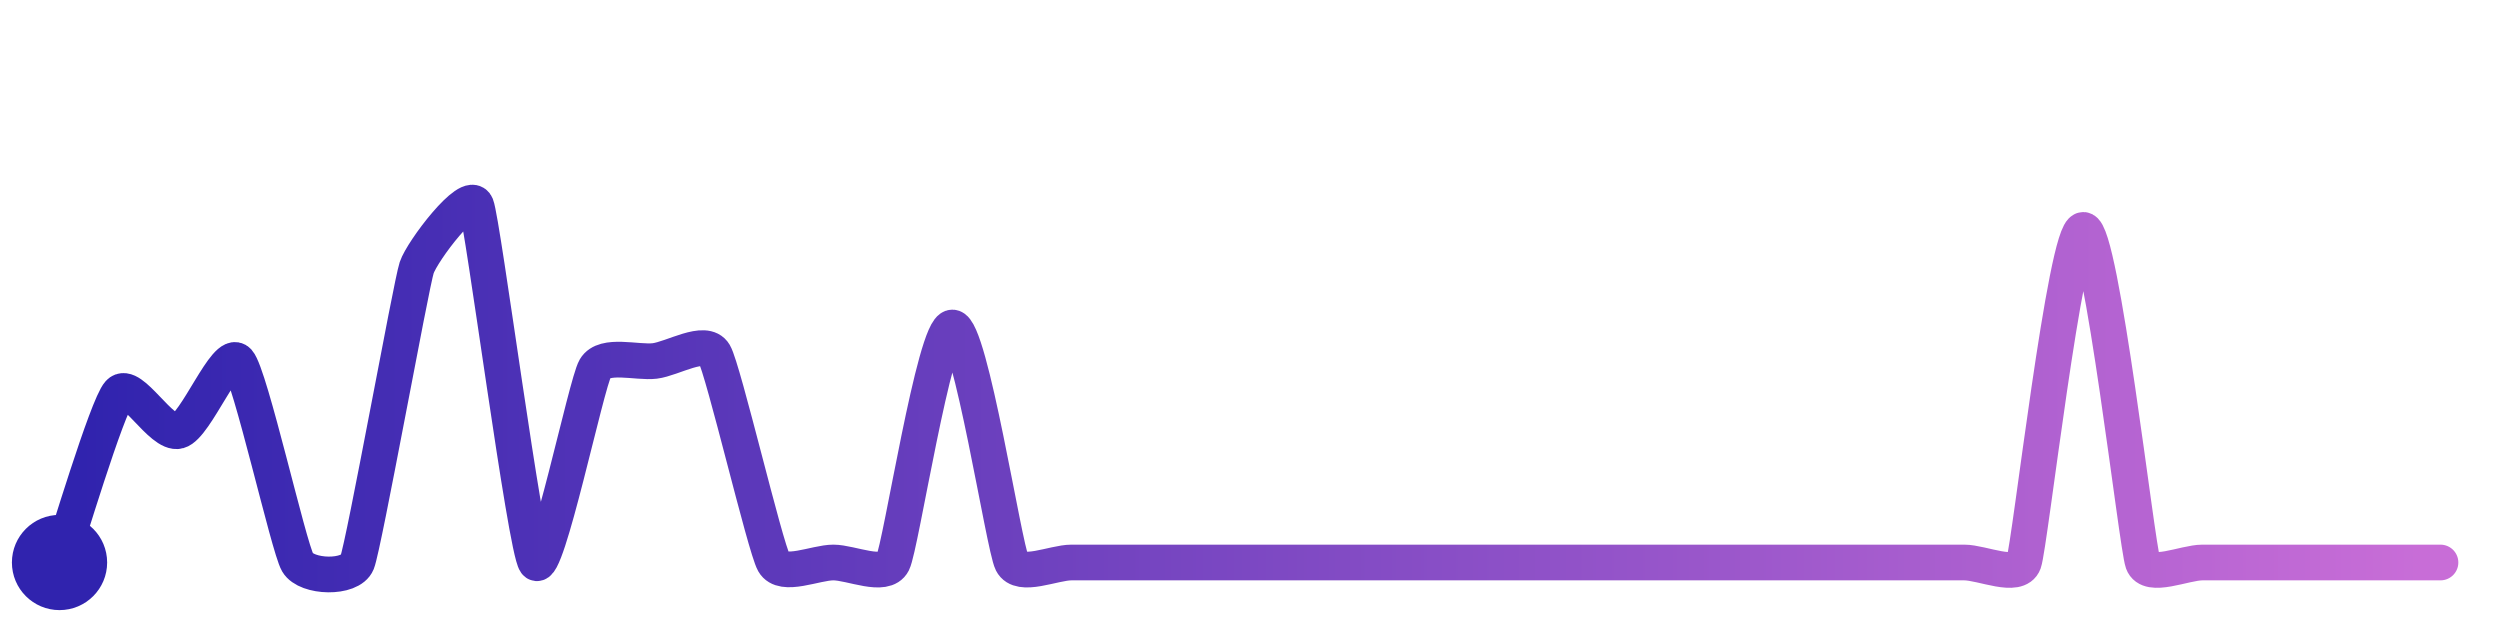
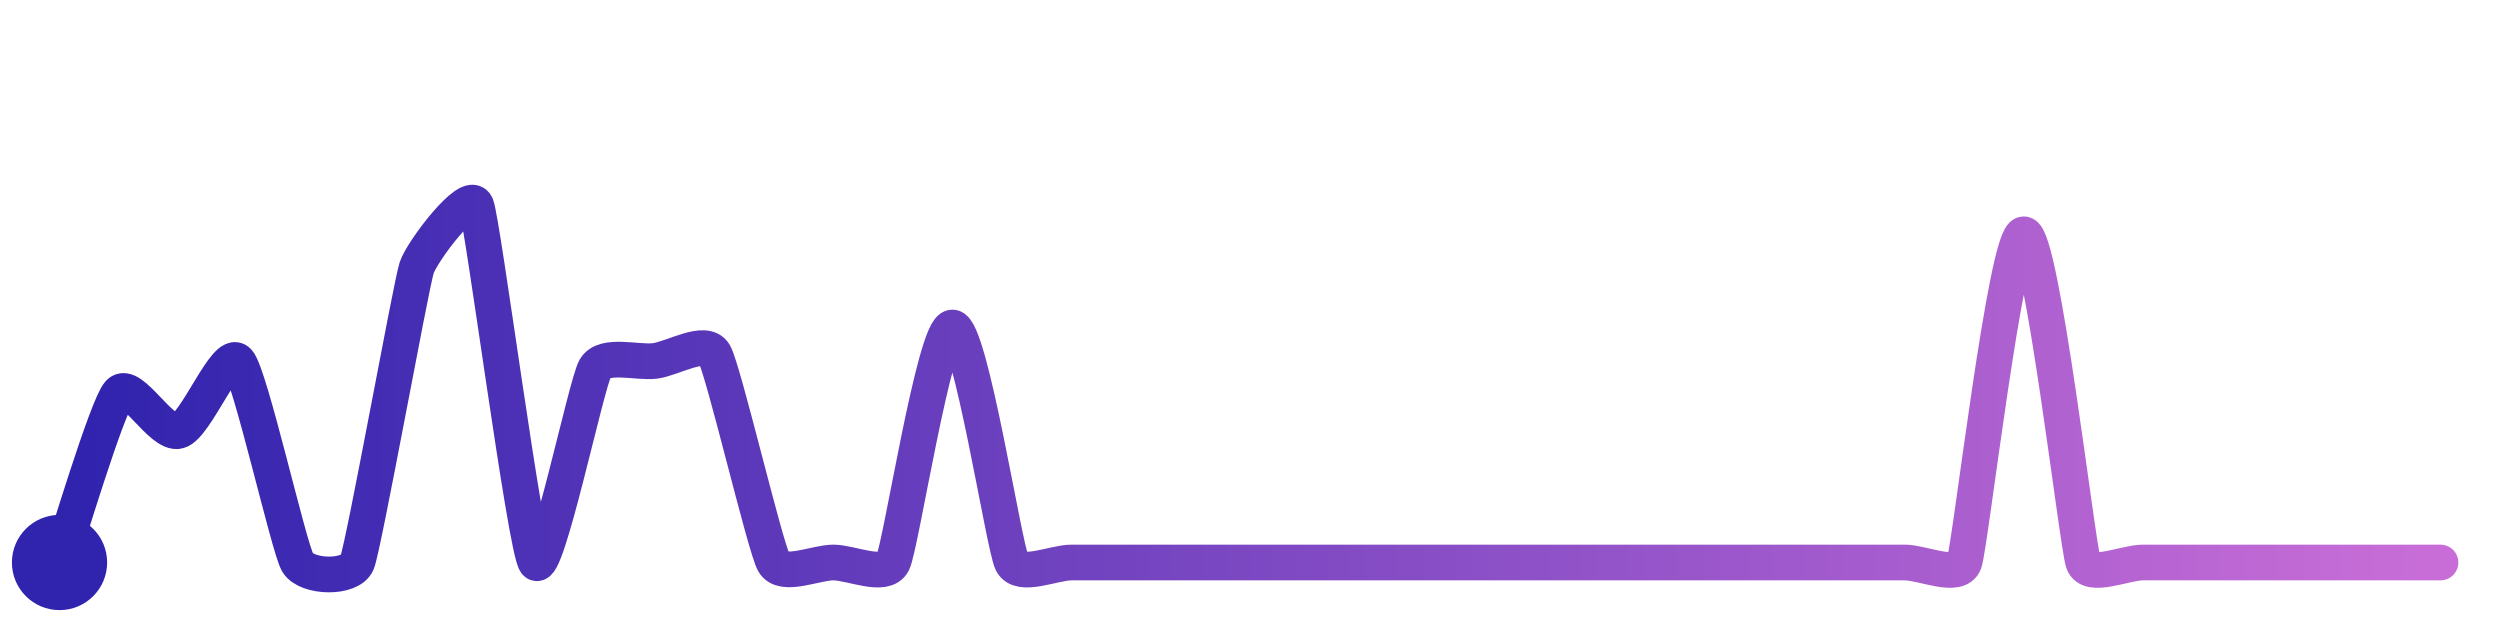
<svg xmlns="http://www.w3.org/2000/svg" width="200" height="50" viewBox="0 0 210 50">
  <defs>
    <linearGradient id="stroke" x1="0%" y1="0%" x2="100%" y2="0%">
      <stop stop-color="#3023AE" offset="0%" />
      <stop stop-color="#C86DD7" offset="100%" />
    </linearGradient>
  </defs>
-   <path stroke="url(#stroke)" stroke-width="3" stroke-linejoin="round" stroke-linecap="round" d="M5.00 46 C 5.50 44.58, 8.99 32.87, 10.00 31.76 S 13.55 35.34, 15.00 34.95 S 18.99 28.00, 20.00 29.11 S 24.24 44.71, 25.00 46.00 S 29.44 47.39, 30.00 46.00 S 34.53 22.66, 35.00 21.24 S 39.44 14.61, 40.00 16.00 S 44.12 44.79, 45.00 46.00 S 49.24 30.98, 50.00 29.69 S 53.51 29.25, 55.00 29.07 S 59.24 27.18, 60.00 28.47 S 64.26 44.70, 65.00 46.00 S 68.50 46.00, 70.00 46.00 S 74.32 47.34, 75.00 46.00 S 78.50 26.26, 80.00 26.26 S 84.32 44.66, 85.00 46.00 S 88.50 46.00, 90.00 46.00 S 93.50 46.00, 95.00 46.00 S 98.50 46.00, 100.00 46.00 S 103.50 46.00, 105.00 46.00 S 108.50 46.00, 110.00 46.00 S 113.50 46.00, 115.00 46.00 S 118.50 46.00, 120.00 46.00 S 123.50 46.00, 125.00 46.00 S 128.50 46.00, 130.00 46.00 S 133.50 46.00, 135.00 46.00 S 138.50 46.00, 140.00 46.00 S 143.50 46.00, 145.00 46.00 S 148.50 46.00, 150.00 46.00 S 153.50 46.00, 155.00 46.00 S 158.50 46.00, 160.00 46.00 S 163.50 46.00, 165.00 46.00 S 169.49 47.41, 170.00 46.00 S 173.50 18.06, 175.00 18.06 S 179.49 44.59, 180.00 46.00 S 183.50 46.00, 185.00 46.00 S 188.50 46.00, 190.00 46.00 S 193.50 46.00, 195.00 46.00 S 198.50 46.00, 200.00 46.00 S 203.50 46.00, 205.00 46.00" fill="none">
-     <animate attributeName="stroke-dashoffset" from="381.76" to="0" dur="2.2s" />
-     <animate attributeName="stroke-dasharray" from="381.76" to="381.76" />
+   <path stroke="url(#stroke)" stroke-width="3" stroke-linejoin="round" stroke-linecap="round" d="M5.00 46 C 5.50 44.58, 8.99 32.87, 10.00 31.76 S 13.55 35.34, 15.00 34.95 S 18.99 28.00, 20.00 29.11 S 24.24 44.71, 25.00 46.00 S 29.44 47.39, 30.00 46.00 S 34.53 22.66, 35.00 21.24 S 39.44 14.61, 40.00 16.00 S 44.12 44.79, 45.00 46.00 S 49.24 30.98, 50.00 29.69 S 53.51 29.25, 55.00 29.07 S 59.24 27.18, 60.00 28.47 S 64.26 44.70, 65.00 46.00 S 68.50 46.00, 70.00 46.00 S 74.32 47.34, 75.00 46.00 S 78.50 26.26, 80.00 26.26 S 84.32 44.66, 85.00 46.00 S 88.50 46.00, 90.00 46.00 S 93.50 46.00, 95.00 46.00 S 98.50 46.00, 100.00 46.00 S 103.50 46.00, 105.00 46.00 S 108.50 46.00, 110.00 46.00 S 113.50 46.00, 115.00 46.00 S 118.50 46.00, 120.00 46.00 S 123.50 46.00, 125.00 46.00 S 128.50 46.00, 130.00 46.00 S 133.50 46.00, 135.00 46.00 S 138.50 46.00, 140.00 46.00 S 143.50 46.00, 145.00 46.00 S 148.50 46.00, 150.00 46.00 S 153.50 46.00, 155.00 46.00 S 158.50 46.00, 160.00 46.00 S 164.49 47.41, 165.00 46.00 S 168.50 18.43, 170.00 18.43 S 174.49 44.59, 175.00 46.00 S 178.50 46.00, 180.00 46.00 S 183.50 46.00, 185.00 46.00 S 188.50 46.00, 190.00 46.00 S 193.50 46.00, 195.00 46.00 S 198.50 46.00, 200.00 46.00 S 203.50 46.00, 205.00 46.00" fill="none">
+     <animate attributeName="stroke-dashoffset" from="381.033" to="0" dur="2.2s" />
+     <animate attributeName="stroke-dasharray" from="381.033" to="381.033" />
  </path>
  <circle r="4" cx="5" cy="46" fill="#3023AE" />
  <circle r="4" cx="205" cy="46" fill="#C86DD7" opacity="0">
    <animate attributeName="opacity" from="0" to="1" dur="0.1s" begin="2.2s" fill="freeze" />
  </circle>
</svg>
